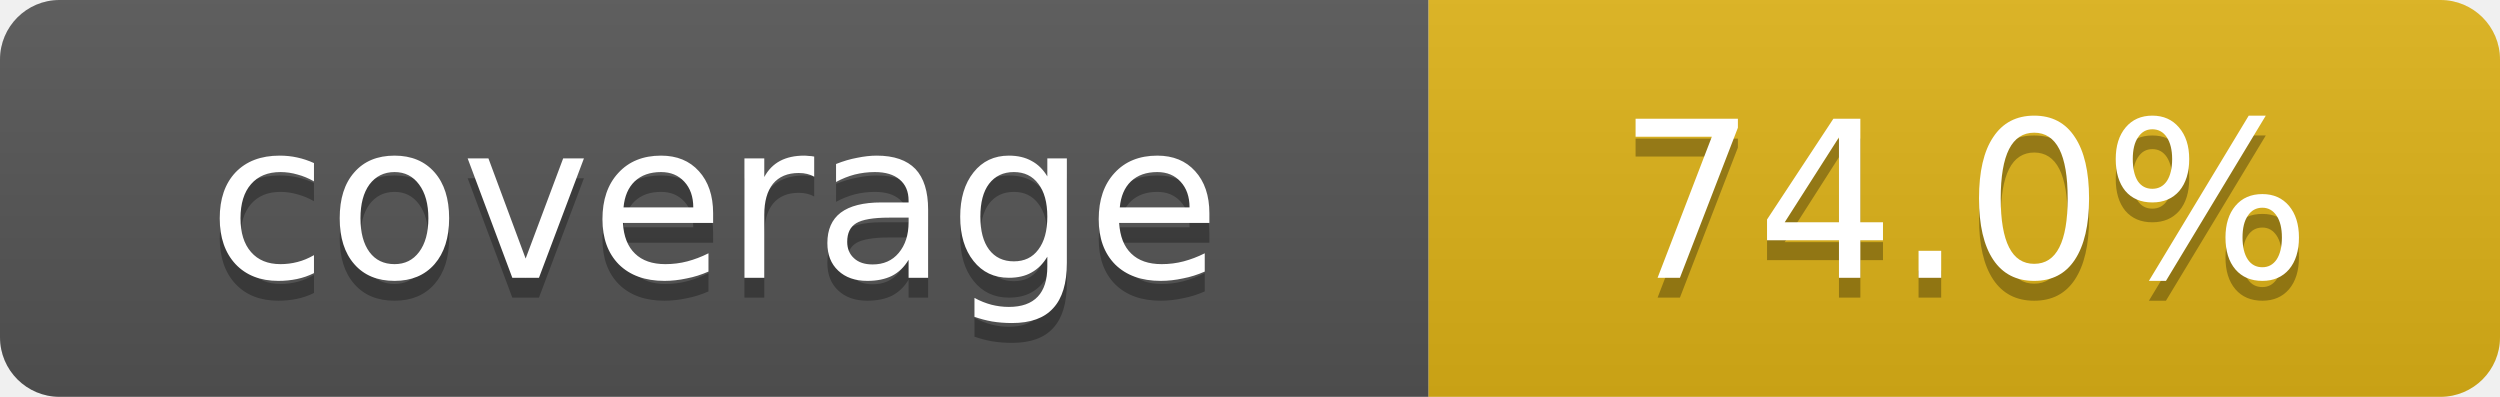
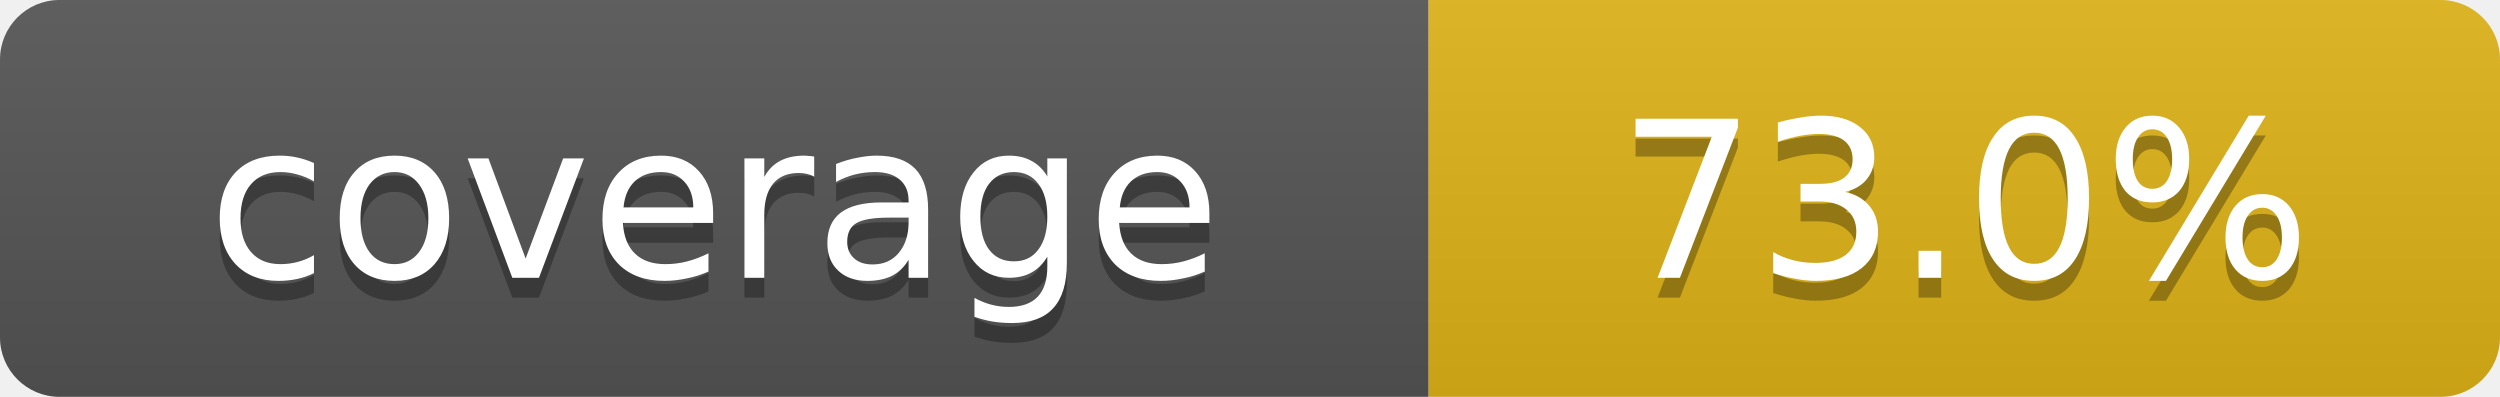
- <svg xmlns="http://www.w3.org/2000/svg" width="126" height="20" role="img" aria-label="coverage: 74.0%">
+ <svg xmlns="http://www.w3.org/2000/svg" width="126" height="20" role="img" aria-label="coverage: 73.0%">
  <linearGradient id="s" x2="0" y2="100%">
    <stop offset="0" stop-color="#bbb" stop-opacity=".1" />
    <stop offset="1" stop-opacity=".1" />
  </linearGradient>
  <clipPath id="r">
    <rect width="126" height="20" rx="3" />
  </clipPath>
  <g clip-path="url(#r)">
    <rect width="72" height="20" fill="#555" />
    <rect x="72" width="54" height="20" fill="#dfb317" />
    <rect width="126" height="20" fill="url(#s)" />
  </g>
  <g fill="#fff" text-anchor="middle" font-family="Verdana,Geneva,DejaVu Sans,sans-serif" font-size="11">
    <text x="36" y="15" fill="#010101" fill-opacity=".3">coverage</text>
    <text x="36" y="14">coverage</text>
-     <text x="99" y="15" fill="#010101" fill-opacity=".3">74.0%</text>
-     <text x="99" y="14">74.0%</text>
+     <text x="99" y="15" fill="#010101" fill-opacity=".3">73.0%</text>
+     <text x="99" y="14">73.0%</text>
  </g>
</svg>
